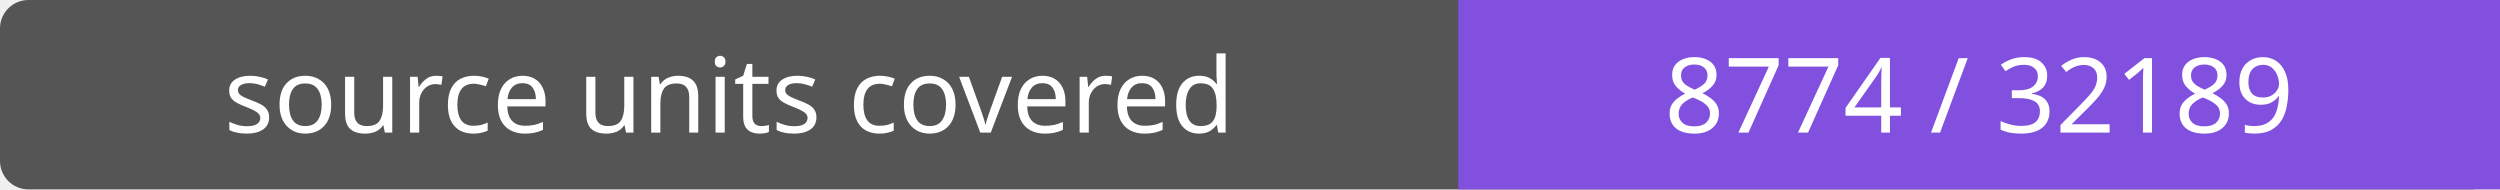
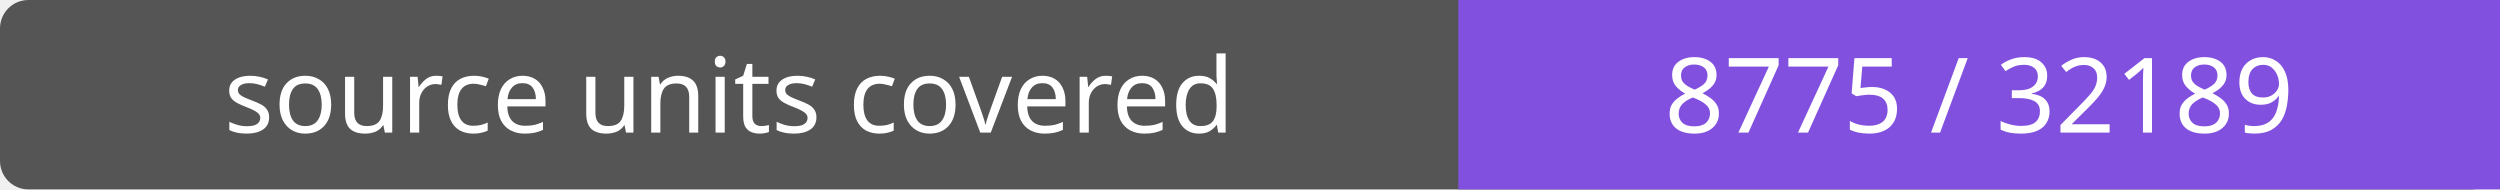
- <svg xmlns="http://www.w3.org/2000/svg" width="264" height="20" role="img" aria-label="source units covered: 8774 / 32189">
+ <svg xmlns="http://www.w3.org/2000/svg" width="264" height="20" role="img" aria-label="source units covered: 8775 / 32189">
  <rect width="264" height="20" rx="3" fill="#555" />
  <path fill="#8250df" d="M154 0h110v20H154z" />
  <g fill="#fff" text-anchor="middle" font-family="Verdana,sans-serif" font-size="11">
    <text x="77.0" y="14">source units covered</text>
-     <text x="209.0" y="14">8774 / 32189</text>
+     <text x="209.0" y="14">8775 / 32189</text>
  </g>
</svg>
